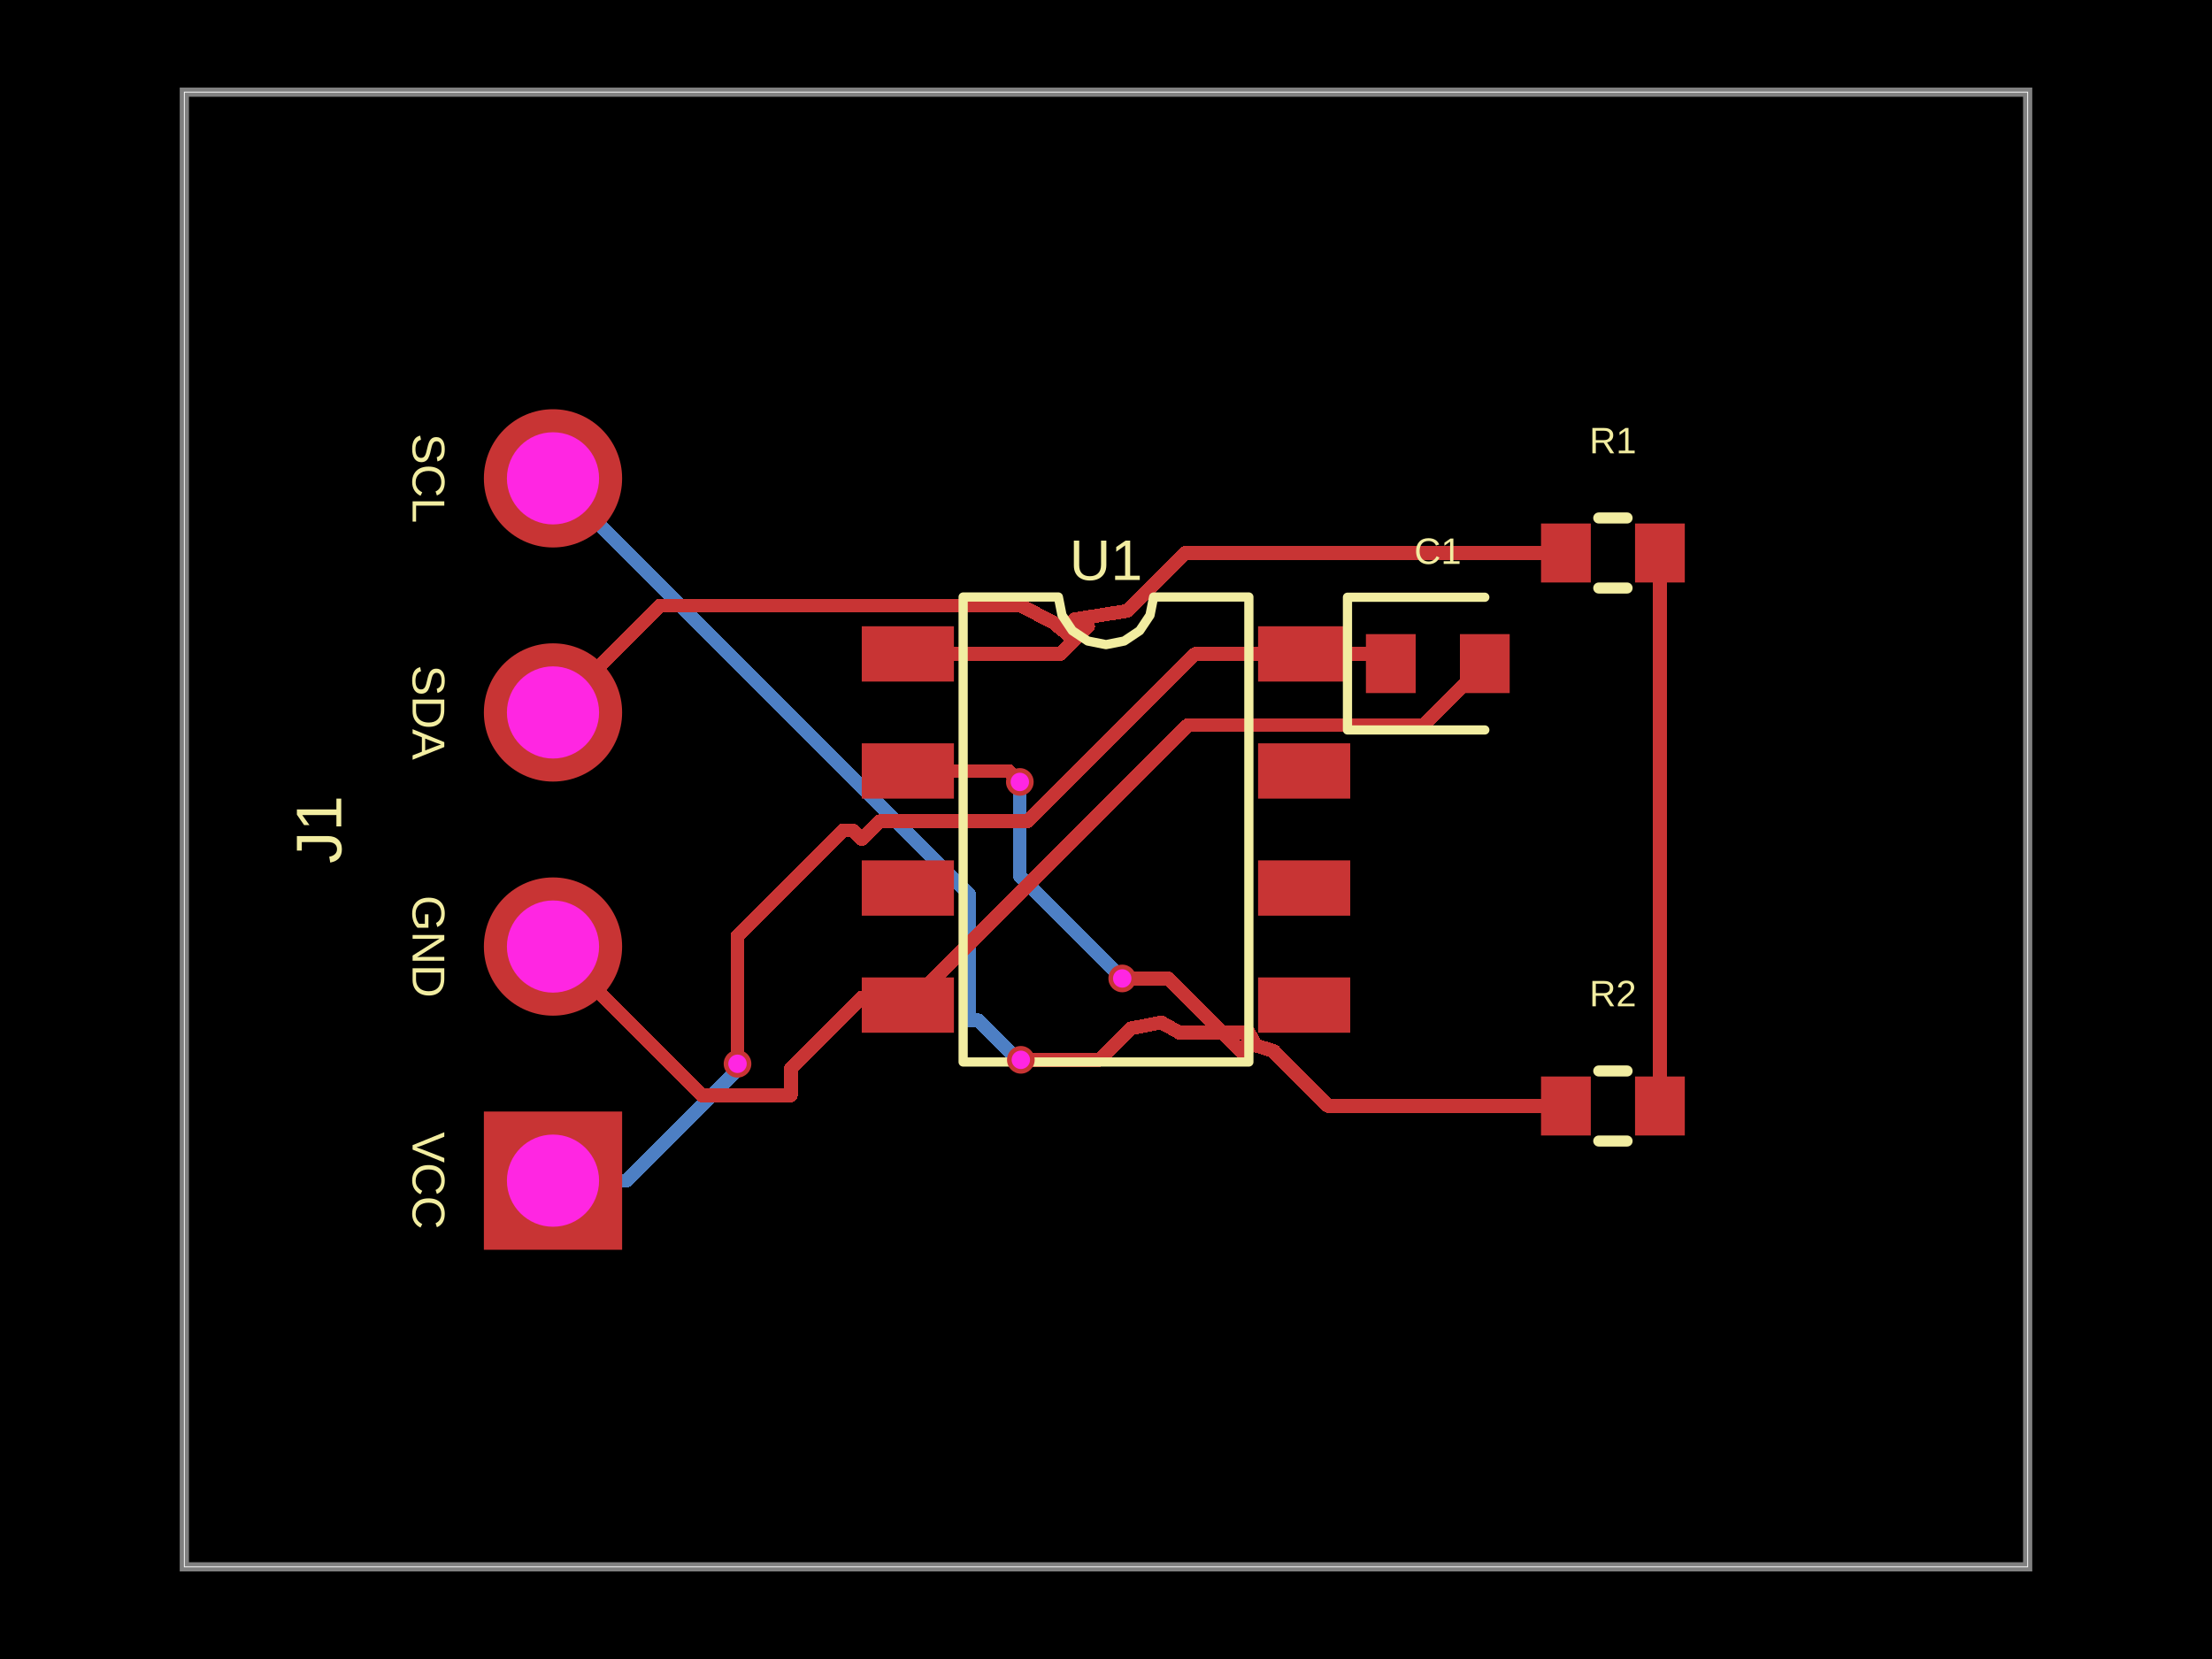
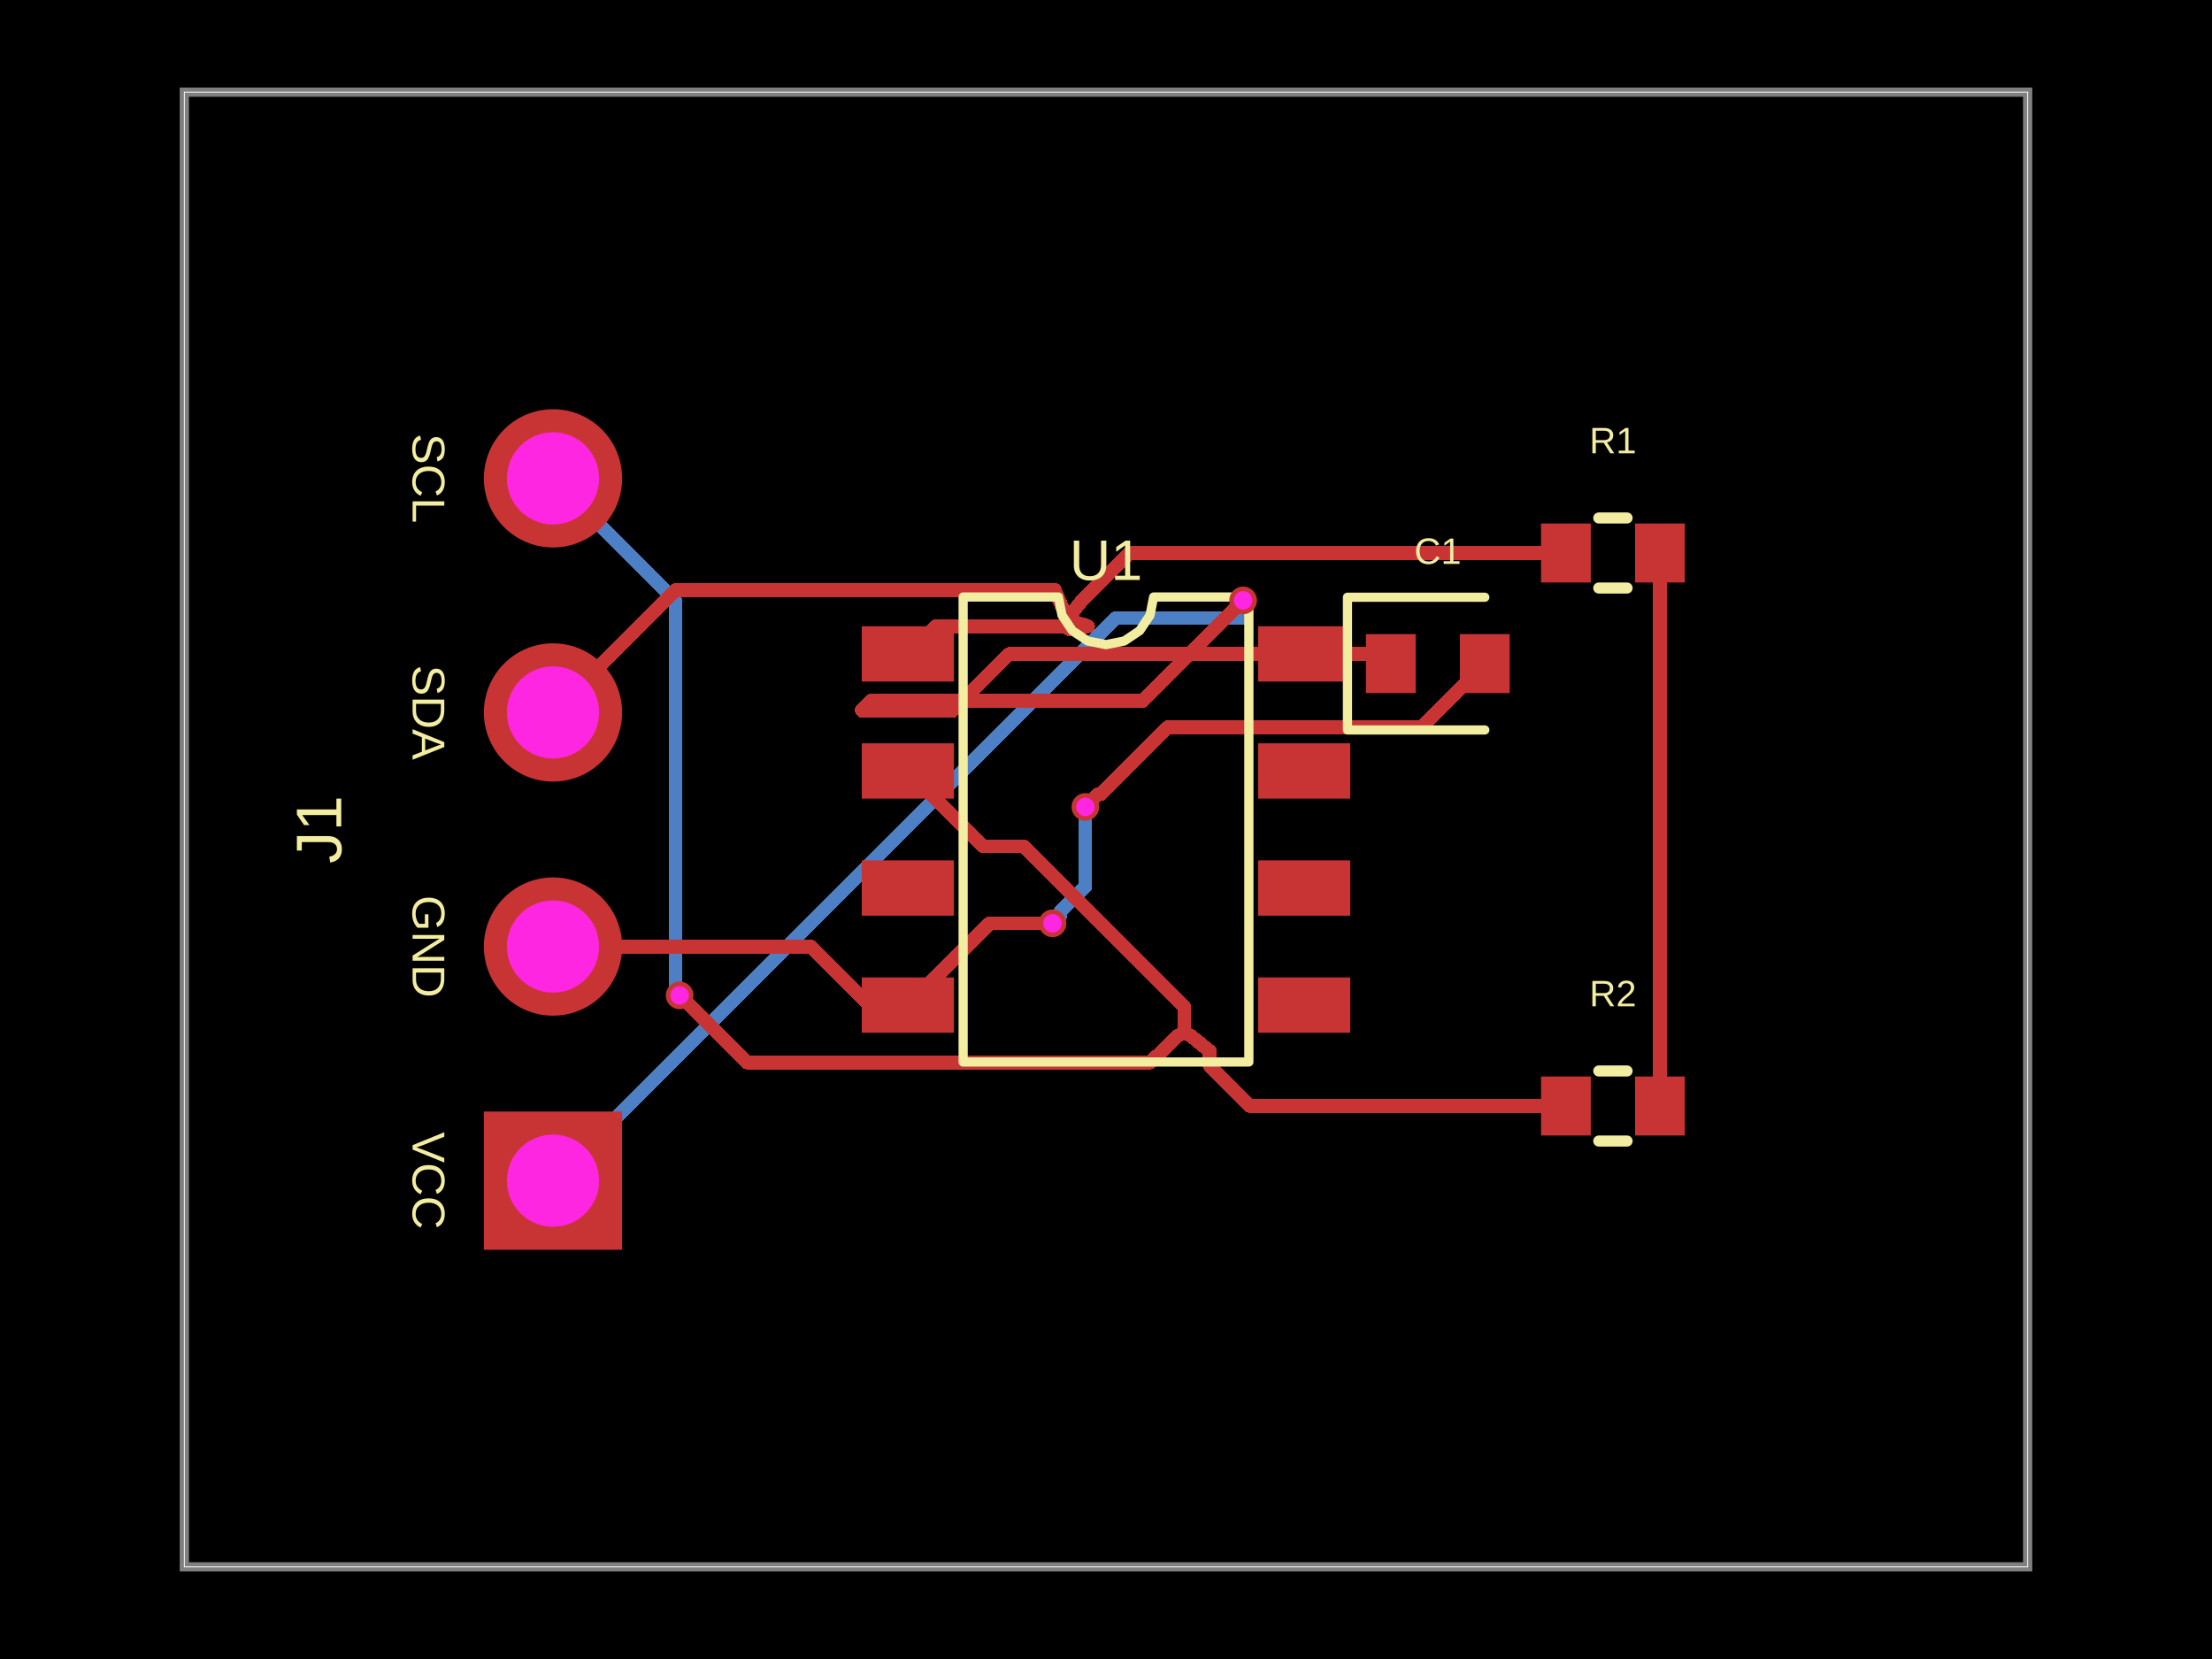
- <svg xmlns="http://www.w3.org/2000/svg" width="800" height="600" data-software-used-string="@tscircuit/core@0.0.1561">
+ <svg xmlns="http://www.w3.org/2000/svg" width="800" height="600" data-software-used-string="@tscircuit/core@0.0.1586">
  <style />
  <rect class="boundary" x="0" y="0" fill="#000" width="800" height="600" data-type="pcb_background" data-pcb-layer="global" />
  <rect class="pcb-boundary" fill="none" stroke="#fff" stroke-width="0.3" x="66.667" y="33.333" width="666.667" height="533.333" data-type="pcb_boundary" data-pcb-layer="global" />
  <path class="pcb-board" d="M 66.667 566.667 L 733.333 566.667 L 733.333 33.333 L 66.667 33.333 Z" fill="none" stroke="rgba(255, 255, 255, 0.5)" stroke-width="3.333" data-type="pcb_board" data-pcb-layer="board" />
-   <path class="pcb-trace" stroke="rgb(77, 127, 196)" fill="none" d="M 405.867 353.867 L 403.647 351.647" stroke-width="5" stroke-linecap="round" stroke-linejoin="round" shape-rendering="crispEdges" data-type="pcb_trace" data-pcb-layer="bottom" />
-   <path class="pcb-trace" stroke="rgb(77, 127, 196)" fill="none" d="M 403.647 351.647 L 368.833 316.833" stroke-width="5" stroke-linecap="round" stroke-linejoin="round" shape-rendering="crispEdges" data-type="pcb_trace" data-pcb-layer="bottom" />
-   <path class="pcb-trace" stroke="rgb(77, 127, 196)" fill="none" d="M 368.833 316.833 L 368.833 282.8" stroke-width="5" stroke-linecap="round" stroke-linejoin="round" shape-rendering="crispEdges" data-type="pcb_trace" data-pcb-layer="bottom" />
-   <path class="pcb-trace" stroke="rgb(77, 127, 196)" fill="none" d="M 200 427 L 226.526 427" stroke-width="5" stroke-linecap="round" stroke-linejoin="round" shape-rendering="crispEdges" data-type="pcb_trace" data-pcb-layer="bottom" />
-   <path class="pcb-trace" stroke="rgb(77, 127, 196)" fill="none" d="M 226.526 427 L 266.482 387.044" stroke-width="5" stroke-linecap="round" stroke-linejoin="round" shape-rendering="crispEdges" data-type="pcb_trace" data-pcb-layer="bottom" />
-   <path class="pcb-trace" stroke="rgb(77, 127, 196)" fill="none" d="M 266.482 387.044 L 266.482 384.985" stroke-width="5" stroke-linecap="round" stroke-linejoin="round" shape-rendering="crispEdges" data-type="pcb_trace" data-pcb-layer="bottom" />
-   <path class="pcb-trace" stroke="rgb(77, 127, 196)" fill="none" d="M 266.482 384.985 L 266.733 384.733" stroke-width="5" stroke-linecap="round" stroke-linejoin="round" shape-rendering="crispEdges" data-type="pcb_trace" data-pcb-layer="bottom" />
-   <path class="pcb-trace" stroke="rgb(77, 127, 196)" fill="none" d="M 200 173 L 350.525 323.525" stroke-width="5" stroke-linecap="round" stroke-linejoin="round" shape-rendering="crispEdges" data-type="pcb_trace" data-pcb-layer="bottom" />
-   <path class="pcb-trace" stroke="rgb(77, 127, 196)" fill="none" d="M 350.525 323.525 L 350.525 368.972" stroke-width="5" stroke-linecap="round" stroke-linejoin="round" shape-rendering="crispEdges" data-type="pcb_trace" data-pcb-layer="bottom" />
-   <path class="pcb-trace" stroke="rgb(77, 127, 196)" fill="none" d="M 350.525 368.972 L 353.776 368.972" stroke-width="5" stroke-linecap="round" stroke-linejoin="round" shape-rendering="crispEdges" data-type="pcb_trace" data-pcb-layer="bottom" />
-   <path class="pcb-trace" stroke="rgb(77, 127, 196)" fill="none" d="M 353.776 368.972 L 368.652 383.848" stroke-width="5" stroke-linecap="round" stroke-linejoin="round" shape-rendering="crispEdges" data-type="pcb_trace" data-pcb-layer="bottom" />
-   <path class="pcb-trace" stroke="rgb(77, 127, 196)" fill="none" d="M 368.652 383.848 L 369.2 383.3" stroke-width="5" stroke-linecap="round" stroke-linejoin="round" shape-rendering="crispEdges" data-type="pcb_trace" data-pcb-layer="bottom" />
+   <path class="pcb-trace" stroke="rgb(77, 127, 196)" fill="none" d="M 392.533 291.833 L 392.533 320.705" stroke-width="5" stroke-linecap="round" stroke-linejoin="round" shape-rendering="crispEdges" data-type="pcb_trace" data-pcb-layer="bottom" />
+   <path class="pcb-trace" stroke="rgb(77, 127, 196)" fill="none" d="M 392.533 320.705 L 383.526 329.712" stroke-width="5" stroke-linecap="round" stroke-linejoin="round" shape-rendering="crispEdges" data-type="pcb_trace" data-pcb-layer="bottom" />
+   <path class="pcb-trace" stroke="rgb(77, 127, 196)" fill="none" d="M 383.526 329.712 L 383.526 331.074" stroke-width="5" stroke-linecap="round" stroke-linejoin="round" shape-rendering="crispEdges" data-type="pcb_trace" data-pcb-layer="bottom" />
+   <path class="pcb-trace" stroke="rgb(77, 127, 196)" fill="none" d="M 383.526 331.074 L 380.667 333.933" stroke-width="5" stroke-linecap="round" stroke-linejoin="round" shape-rendering="crispEdges" data-type="pcb_trace" data-pcb-layer="bottom" />
+   <path class="pcb-trace" stroke="rgb(77, 127, 196)" fill="none" d="M 200 427 L 403.457 223.543" stroke-width="5" stroke-linecap="round" stroke-linejoin="round" shape-rendering="crispEdges" data-type="pcb_trace" data-pcb-layer="bottom" />
+   <path class="pcb-trace" stroke="rgb(77, 127, 196)" fill="none" d="M 403.457 223.543 L 449.922 223.543" stroke-width="5" stroke-linecap="round" stroke-linejoin="round" shape-rendering="crispEdges" data-type="pcb_trace" data-pcb-layer="bottom" />
+   <path class="pcb-trace" stroke="rgb(77, 127, 196)" fill="none" d="M 449.922 223.543 L 449.922 217.455" stroke-width="5" stroke-linecap="round" stroke-linejoin="round" shape-rendering="crispEdges" data-type="pcb_trace" data-pcb-layer="bottom" />
+   <path class="pcb-trace" stroke="rgb(77, 127, 196)" fill="none" d="M 449.922 217.455 L 449.6 217.133" stroke-width="5" stroke-linecap="round" stroke-linejoin="round" shape-rendering="crispEdges" data-type="pcb_trace" data-pcb-layer="bottom" />
+   <path class="pcb-trace" stroke="rgb(77, 127, 196)" fill="none" d="M 200 173 L 244.335 217.335" stroke-width="5" stroke-linecap="round" stroke-linejoin="round" shape-rendering="crispEdges" data-type="pcb_trace" data-pcb-layer="bottom" />
+   <path class="pcb-trace" stroke="rgb(77, 127, 196)" fill="none" d="M 244.335 217.335 L 244.335 354.631" stroke-width="5" stroke-linecap="round" stroke-linejoin="round" shape-rendering="crispEdges" data-type="pcb_trace" data-pcb-layer="bottom" />
+   <path class="pcb-trace" stroke="rgb(77, 127, 196)" fill="none" d="M 244.335 354.631 L 244.335 358.535" stroke-width="5" stroke-linecap="round" stroke-linejoin="round" shape-rendering="crispEdges" data-type="pcb_trace" data-pcb-layer="bottom" />
+   <path class="pcb-trace" stroke="rgb(77, 127, 196)" fill="none" d="M 244.335 358.535 L 245.8 360" stroke-width="5" stroke-linecap="round" stroke-linejoin="round" shape-rendering="crispEdges" data-type="pcb_trace" data-pcb-layer="bottom" />
  <rect class="pcb-pad" fill="rgb(200, 52, 52)" x="311.667" y="226.5" width="33.333" height="20" data-type="pcb_smtpad" data-pcb-layer="top" data-pad-name="U1.SDA" />
  <rect class="pcb-pad" fill="rgb(200, 52, 52)" x="311.667" y="268.833" width="33.333" height="20" data-type="pcb_smtpad" data-pcb-layer="top" data-pad-name="U1.SCL" />
  <rect class="pcb-pad" fill="rgb(200, 52, 52)" x="311.667" y="311.167" width="33.333" height="20" data-type="pcb_smtpad" data-pcb-layer="top" data-pad-name="U1.ADDR" />
  <rect class="pcb-pad" fill="rgb(200, 52, 52)" x="311.667" y="353.5" width="33.333" height="20" data-type="pcb_smtpad" data-pcb-layer="top" data-pad-name="U1.GND" />
  <rect class="pcb-pad" fill="rgb(200, 52, 52)" x="455" y="353.5" width="33.333" height="20" data-type="pcb_smtpad" data-pcb-layer="top" data-pad-name="U1.INT" />
  <rect class="pcb-pad" fill="rgb(200, 52, 52)" x="455" y="311.167" width="33.333" height="20" data-type="pcb_smtpad" data-pcb-layer="top" data-pad-name="U1.NC1" />
  <rect class="pcb-pad" fill="rgb(200, 52, 52)" x="455" y="268.833" width="33.333" height="20" data-type="pcb_smtpad" data-pcb-layer="top" data-pad-name="U1.NC2" />
  <rect class="pcb-pad" fill="rgb(200, 52, 52)" x="455" y="226.5" width="33.333" height="20" data-type="pcb_smtpad" data-pcb-layer="top" data-pad-name="U1.VCC" />
  <rect class="pcb-pad" fill="rgb(200, 52, 52)" x="494" y="229.333" width="18" height="21.333" data-type="pcb_smtpad" data-pcb-layer="top" data-pad-name="C1.pin1" />
  <rect class="pcb-pad" fill="rgb(200, 52, 52)" x="528" y="229.333" width="18" height="21.333" data-type="pcb_smtpad" data-pcb-layer="top" data-pad-name="C1.pin2" />
  <rect class="pcb-pad" fill="rgb(200, 52, 52)" x="557.333" y="189.333" width="18" height="21.333" data-type="pcb_smtpad" data-pcb-layer="top" data-pad-name="R1.pin1" />
  <rect class="pcb-pad" fill="rgb(200, 52, 52)" x="591.333" y="189.333" width="18" height="21.333" data-type="pcb_smtpad" data-pcb-layer="top" data-pad-name="R1.pin2" data-pad-net-name="VCC" />
  <rect class="pcb-pad" fill="rgb(200, 52, 52)" x="557.333" y="389.333" width="18" height="21.333" data-type="pcb_smtpad" data-pcb-layer="top" data-pad-name="R2.pin1" />
  <rect class="pcb-pad" fill="rgb(200, 52, 52)" x="591.333" y="389.333" width="18" height="21.333" data-type="pcb_smtpad" data-pcb-layer="top" data-pad-name="R2.pin2" data-pad-net-name="VCC" />
-   <path class="pcb-trace" stroke="rgb(200, 52, 52)" fill="none" d="M 451.667 373.5 L 450.833 380.167" stroke-width="5" stroke-linecap="round" stroke-linejoin="round" shape-rendering="crispEdges" data-type="pcb_trace" data-pcb-layer="top" />
-   <path class="pcb-trace" stroke="rgb(200, 52, 52)" fill="none" d="M 450.833 380.167 L 450.086 381.498" stroke-width="5" stroke-linecap="round" stroke-linejoin="round" shape-rendering="crispEdges" data-type="pcb_trace" data-pcb-layer="top" />
-   <path class="pcb-trace" stroke="rgb(200, 52, 52)" fill="none" d="M 450.086 381.498 L 422.455 353.867" stroke-width="5" stroke-linecap="round" stroke-linejoin="round" shape-rendering="crispEdges" data-type="pcb_trace" data-pcb-layer="top" />
-   <path class="pcb-trace" stroke="rgb(200, 52, 52)" fill="none" d="M 422.455 353.867 L 405.867 353.867" stroke-width="5" stroke-linecap="round" stroke-linejoin="round" shape-rendering="crispEdges" data-type="pcb_trace" data-pcb-layer="top" />
-   <path class="pcb-trace" stroke="rgb(200, 52, 52)" fill="none" d="M 368.833 282.8 L 368.484 282.451" stroke-width="5" stroke-linecap="round" stroke-linejoin="round" shape-rendering="crispEdges" data-type="pcb_trace" data-pcb-layer="top" />
-   <path class="pcb-trace" stroke="rgb(200, 52, 52)" fill="none" d="M 368.484 282.451 L 364.867 278.833" stroke-width="5" stroke-linecap="round" stroke-linejoin="round" shape-rendering="crispEdges" data-type="pcb_trace" data-pcb-layer="top" />
-   <path class="pcb-trace" stroke="rgb(200, 52, 52)" fill="none" d="M 364.867 278.833 L 328.333 278.833" stroke-width="5" stroke-linecap="round" stroke-linejoin="round" shape-rendering="crispEdges" data-type="pcb_trace" data-pcb-layer="top" />
-   <path class="pcb-trace" stroke="rgb(200, 52, 52)" fill="none" d="M 393.533 226.5 L 383.533 236.5" stroke-width="5" stroke-linecap="round" stroke-linejoin="round" shape-rendering="crispEdges" data-type="pcb_trace" data-pcb-layer="top" />
-   <path class="pcb-trace" stroke="rgb(200, 52, 52)" fill="none" d="M 383.533 236.5 L 328.333 236.5" stroke-width="5" stroke-linecap="round" stroke-linejoin="round" shape-rendering="crispEdges" data-type="pcb_trace" data-pcb-layer="top" />
+   <path class="pcb-trace" stroke="rgb(200, 52, 52)" fill="none" d="M 428.333 373.497 L 428.333 364.306" stroke-width="5" stroke-linecap="round" stroke-linejoin="round" shape-rendering="crispEdges" data-type="pcb_trace" data-pcb-layer="top" />
+   <path class="pcb-trace" stroke="rgb(200, 52, 52)" fill="none" d="M 428.333 364.306 L 370.135 306.108" stroke-width="5" stroke-linecap="round" stroke-linejoin="round" shape-rendering="crispEdges" data-type="pcb_trace" data-pcb-layer="top" />
+   <path class="pcb-trace" stroke="rgb(200, 52, 52)" fill="none" d="M 370.135 306.108 L 355.608 306.108" stroke-width="5" stroke-linecap="round" stroke-linejoin="round" shape-rendering="crispEdges" data-type="pcb_trace" data-pcb-layer="top" />
+   <path class="pcb-trace" stroke="rgb(200, 52, 52)" fill="none" d="M 355.608 306.108 L 328.333 278.833" stroke-width="5" stroke-linecap="round" stroke-linejoin="round" shape-rendering="crispEdges" data-type="pcb_trace" data-pcb-layer="top" />
+   <path class="pcb-trace" stroke="rgb(200, 52, 52)" fill="none" d="M 393.533 226.5 L 338.333 226.5" stroke-width="5" stroke-linecap="round" stroke-linejoin="round" shape-rendering="crispEdges" data-type="pcb_trace" data-pcb-layer="top" />
+   <path class="pcb-trace" stroke="rgb(200, 52, 52)" fill="none" d="M 338.333 226.5 L 328.333 236.5" stroke-width="5" stroke-linecap="round" stroke-linejoin="round" shape-rendering="crispEdges" data-type="pcb_trace" data-pcb-layer="top" />
  <path class="pcb-trace" stroke="rgb(200, 52, 52)" fill="none" d="M 328.333 363.5 L 314.4 363.5" stroke-width="5" stroke-linecap="round" stroke-linejoin="round" shape-rendering="crispEdges" data-type="pcb_trace" data-pcb-layer="top" />
  <path class="pcb-trace" stroke="rgb(200, 52, 52)" fill="none" d="M 314.4 363.5 L 311.667 360.767" stroke-width="5" stroke-linecap="round" stroke-linejoin="round" shape-rendering="crispEdges" data-type="pcb_trace" data-pcb-layer="top" />
-   <path class="pcb-trace" stroke="rgb(200, 52, 52)" fill="none" d="M 537 240 L 514.75 262.25" stroke-width="5" stroke-linecap="round" stroke-linejoin="round" shape-rendering="crispEdges" data-type="pcb_trace" data-pcb-layer="top" />
-   <path class="pcb-trace" stroke="rgb(200, 52, 52)" fill="none" d="M 514.75 262.25 L 429.583 262.25" stroke-width="5" stroke-linecap="round" stroke-linejoin="round" shape-rendering="crispEdges" data-type="pcb_trace" data-pcb-layer="top" />
-   <path class="pcb-trace" stroke="rgb(200, 52, 52)" fill="none" d="M 429.583 262.25 L 328.333 363.5" stroke-width="5" stroke-linecap="round" stroke-linejoin="round" shape-rendering="crispEdges" data-type="pcb_trace" data-pcb-layer="top" />
+   <path class="pcb-trace" stroke="rgb(200, 52, 52)" fill="none" d="M 537 240 L 514.033 262.967" stroke-width="5" stroke-linecap="round" stroke-linejoin="round" shape-rendering="crispEdges" data-type="pcb_trace" data-pcb-layer="top" />
+   <path class="pcb-trace" stroke="rgb(200, 52, 52)" fill="none" d="M 514.033 262.967 L 429.873 262.967" stroke-width="5" stroke-linecap="round" stroke-linejoin="round" shape-rendering="crispEdges" data-type="pcb_trace" data-pcb-layer="top" />
+   <path class="pcb-trace" stroke="rgb(200, 52, 52)" fill="none" d="M 429.873 262.967 L 422.45 262.967" stroke-width="5" stroke-linecap="round" stroke-linejoin="round" shape-rendering="crispEdges" data-type="pcb_trace" data-pcb-layer="top" />
+   <path class="pcb-trace" stroke="rgb(200, 52, 52)" fill="none" d="M 422.45 262.967 L 398.251 287.166" stroke-width="5" stroke-linecap="round" stroke-linejoin="round" shape-rendering="crispEdges" data-type="pcb_trace" data-pcb-layer="top" />
+   <path class="pcb-trace" stroke="rgb(200, 52, 52)" fill="none" d="M 398.251 287.166 L 397.201 287.166" stroke-width="5" stroke-linecap="round" stroke-linejoin="round" shape-rendering="crispEdges" data-type="pcb_trace" data-pcb-layer="top" />
+   <path class="pcb-trace" stroke="rgb(200, 52, 52)" fill="none" d="M 397.201 287.166 L 392.533 291.833" stroke-width="5" stroke-linecap="round" stroke-linejoin="round" shape-rendering="crispEdges" data-type="pcb_trace" data-pcb-layer="top" />
+   <path class="pcb-trace" stroke="rgb(200, 52, 52)" fill="none" d="M 380.667 333.933 L 357.9 333.933" stroke-width="5" stroke-linecap="round" stroke-linejoin="round" shape-rendering="crispEdges" data-type="pcb_trace" data-pcb-layer="top" />
+   <path class="pcb-trace" stroke="rgb(200, 52, 52)" fill="none" d="M 357.9 333.933 L 328.333 363.5" stroke-width="5" stroke-linecap="round" stroke-linejoin="round" shape-rendering="crispEdges" data-type="pcb_trace" data-pcb-layer="top" />
  <path class="pcb-trace" stroke="rgb(200, 52, 52)" fill="none" d="M 503 240 L 499.5 236.5" stroke-width="5" stroke-linecap="round" stroke-linejoin="round" shape-rendering="crispEdges" data-type="pcb_trace" data-pcb-layer="top" />
  <path class="pcb-trace" stroke="rgb(200, 52, 52)" fill="none" d="M 499.5 236.5 L 471.667 236.5" stroke-width="5" stroke-linecap="round" stroke-linejoin="round" shape-rendering="crispEdges" data-type="pcb_trace" data-pcb-layer="top" />
-   <path class="pcb-trace" stroke="rgb(200, 52, 52)" fill="none" d="M 471.667 236.5 L 432.26 236.5" stroke-width="5" stroke-linecap="round" stroke-linejoin="round" shape-rendering="crispEdges" data-type="pcb_trace" data-pcb-layer="top" />
-   <path class="pcb-trace" stroke="rgb(200, 52, 52)" fill="none" d="M 432.26 236.5 L 371.739 297.021" stroke-width="5" stroke-linecap="round" stroke-linejoin="round" shape-rendering="crispEdges" data-type="pcb_trace" data-pcb-layer="top" />
-   <path class="pcb-trace" stroke="rgb(200, 52, 52)" fill="none" d="M 371.739 297.021 L 318.145 297.021" stroke-width="5" stroke-linecap="round" stroke-linejoin="round" shape-rendering="crispEdges" data-type="pcb_trace" data-pcb-layer="top" />
-   <path class="pcb-trace" stroke="rgb(200, 52, 52)" fill="none" d="M 318.145 297.021 L 311.667 303.5" stroke-width="5" stroke-linecap="round" stroke-linejoin="round" shape-rendering="crispEdges" data-type="pcb_trace" data-pcb-layer="top" />
+   <path class="pcb-trace" stroke="rgb(200, 52, 52)" fill="none" d="M 471.667 236.5 L 365.028 236.5" stroke-width="5" stroke-linecap="round" stroke-linejoin="round" shape-rendering="crispEdges" data-type="pcb_trace" data-pcb-layer="top" />
+   <path class="pcb-trace" stroke="rgb(200, 52, 52)" fill="none" d="M 365.028 236.5 L 344.413 257.115" stroke-width="5" stroke-linecap="round" stroke-linejoin="round" shape-rendering="crispEdges" data-type="pcb_trace" data-pcb-layer="top" />
+   <path class="pcb-trace" stroke="rgb(200, 52, 52)" fill="none" d="M 344.413 257.115 L 311.951 257.115" stroke-width="5" stroke-linecap="round" stroke-linejoin="round" shape-rendering="crispEdges" data-type="pcb_trace" data-pcb-layer="top" />
+   <path class="pcb-trace" stroke="rgb(200, 52, 52)" fill="none" d="M 311.951 257.115 L 311.67 256.833" stroke-width="5" stroke-linecap="round" stroke-linejoin="round" shape-rendering="crispEdges" data-type="pcb_trace" data-pcb-layer="top" />
  <path class="pcb-trace" stroke="rgb(200, 52, 52)" fill="none" d="M 600.333 200 L 600.333 400" stroke-width="5" stroke-linecap="round" stroke-linejoin="round" shape-rendering="crispEdges" data-type="pcb_trace" data-pcb-layer="top" />
-   <path class="pcb-trace" stroke="rgb(200, 52, 52)" fill="none" d="M 200 342.333 L 253.803 396.136" stroke-width="5" stroke-linecap="round" stroke-linejoin="round" shape-rendering="crispEdges" data-type="pcb_trace" data-pcb-layer="top" />
-   <path class="pcb-trace" stroke="rgb(200, 52, 52)" fill="none" d="M 253.803 396.136 L 286.037 396.136" stroke-width="5" stroke-linecap="round" stroke-linejoin="round" shape-rendering="crispEdges" data-type="pcb_trace" data-pcb-layer="top" />
-   <path class="pcb-trace" stroke="rgb(200, 52, 52)" fill="none" d="M 286.037 396.136 L 286.037 386.384" stroke-width="5" stroke-linecap="round" stroke-linejoin="round" shape-rendering="crispEdges" data-type="pcb_trace" data-pcb-layer="top" />
-   <path class="pcb-trace" stroke="rgb(200, 52, 52)" fill="none" d="M 286.037 386.384 L 311.67 360.751" stroke-width="5" stroke-linecap="round" stroke-linejoin="round" shape-rendering="crispEdges" data-type="pcb_trace" data-pcb-layer="top" />
-   <path class="pcb-trace" stroke="rgb(200, 52, 52)" fill="none" d="M 266.733 384.733 L 266.733 338.465" stroke-width="5" stroke-linecap="round" stroke-linejoin="round" shape-rendering="crispEdges" data-type="pcb_trace" data-pcb-layer="top" />
-   <path class="pcb-trace" stroke="rgb(200, 52, 52)" fill="none" d="M 266.733 338.465 L 304.854 300.344" stroke-width="5" stroke-linecap="round" stroke-linejoin="round" shape-rendering="crispEdges" data-type="pcb_trace" data-pcb-layer="top" />
-   <path class="pcb-trace" stroke="rgb(200, 52, 52)" fill="none" d="M 304.854 300.344 L 308.511 300.344" stroke-width="5" stroke-linecap="round" stroke-linejoin="round" shape-rendering="crispEdges" data-type="pcb_trace" data-pcb-layer="top" />
-   <path class="pcb-trace" stroke="rgb(200, 52, 52)" fill="none" d="M 308.511 300.344 L 311.667 303.5" stroke-width="5" stroke-linecap="round" stroke-linejoin="round" shape-rendering="crispEdges" data-type="pcb_trace" data-pcb-layer="top" />
-   <path class="pcb-trace" stroke="rgb(200, 52, 52)" fill="none" d="M 566.333 400 L 480.314 400" stroke-width="5" stroke-linecap="round" stroke-linejoin="round" shape-rendering="crispEdges" data-type="pcb_trace" data-pcb-layer="top" />
-   <path class="pcb-trace" stroke="rgb(200, 52, 52)" fill="none" d="M 480.314 400 L 463.708 383.394" stroke-width="5" stroke-linecap="round" stroke-linejoin="round" shape-rendering="crispEdges" data-type="pcb_trace" data-pcb-layer="top" />
-   <path class="pcb-trace" stroke="rgb(200, 52, 52)" fill="none" d="M 463.708 383.394 L 460.834 380.52" stroke-width="5" stroke-linecap="round" stroke-linejoin="round" shape-rendering="crispEdges" data-type="pcb_trace" data-pcb-layer="top" />
-   <path class="pcb-trace" stroke="rgb(200, 52, 52)" fill="none" d="M 460.834 380.52 L 460.834 380.167" stroke-width="5" stroke-linecap="round" stroke-linejoin="round" shape-rendering="crispEdges" data-type="pcb_trace" data-pcb-layer="top" />
-   <path class="pcb-trace" stroke="rgb(200, 52, 52)" fill="none" d="M 460.834 380.167 L 454.167 378.1" stroke-width="5" stroke-linecap="round" stroke-linejoin="round" shape-rendering="crispEdges" data-type="pcb_trace" data-pcb-layer="top" />
-   <path class="pcb-trace" stroke="rgb(200, 52, 52)" fill="none" d="M 454.167 378.1 L 451.667 373.497" stroke-width="5" stroke-linecap="round" stroke-linejoin="round" shape-rendering="crispEdges" data-type="pcb_trace" data-pcb-layer="top" />
-   <path class="pcb-trace" stroke="rgb(200, 52, 52)" fill="none" d="M 369.2 383.3 L 397.623 383.3" stroke-width="5" stroke-linecap="round" stroke-linejoin="round" shape-rendering="crispEdges" data-type="pcb_trace" data-pcb-layer="top" />
-   <path class="pcb-trace" stroke="rgb(200, 52, 52)" fill="none" d="M 397.623 383.3 L 406.956 373.968" stroke-width="5" stroke-linecap="round" stroke-linejoin="round" shape-rendering="crispEdges" data-type="pcb_trace" data-pcb-layer="top" />
-   <path class="pcb-trace" stroke="rgb(200, 52, 52)" fill="none" d="M 406.956 373.968 L 408.97 371.953" stroke-width="5" stroke-linecap="round" stroke-linejoin="round" shape-rendering="crispEdges" data-type="pcb_trace" data-pcb-layer="top" />
-   <path class="pcb-trace" stroke="rgb(200, 52, 52)" fill="none" d="M 408.97 371.953 L 419.955 369.767" stroke-width="5" stroke-linecap="round" stroke-linejoin="round" shape-rendering="crispEdges" data-type="pcb_trace" data-pcb-layer="top" />
-   <path class="pcb-trace" stroke="rgb(200, 52, 52)" fill="none" d="M 419.955 369.767 L 426.622 373.5" stroke-width="5" stroke-linecap="round" stroke-linejoin="round" shape-rendering="crispEdges" data-type="pcb_trace" data-pcb-layer="top" />
-   <path class="pcb-trace" stroke="rgb(200, 52, 52)" fill="none" d="M 426.622 373.5 L 451.667 373.5" stroke-width="5" stroke-linecap="round" stroke-linejoin="round" shape-rendering="crispEdges" data-type="pcb_trace" data-pcb-layer="top" />
-   <path class="pcb-trace" stroke="rgb(200, 52, 52)" fill="none" d="M 566.333 200 L 428.615 200" stroke-width="5" stroke-linecap="round" stroke-linejoin="round" shape-rendering="crispEdges" data-type="pcb_trace" data-pcb-layer="top" />
-   <path class="pcb-trace" stroke="rgb(200, 52, 52)" fill="none" d="M 428.615 200 L 407.674 220.941" stroke-width="5" stroke-linecap="round" stroke-linejoin="round" shape-rendering="crispEdges" data-type="pcb_trace" data-pcb-layer="top" />
-   <path class="pcb-trace" stroke="rgb(200, 52, 52)" fill="none" d="M 407.674 220.941 L 407.693 220.938" stroke-width="5" stroke-linecap="round" stroke-linejoin="round" shape-rendering="crispEdges" data-type="pcb_trace" data-pcb-layer="top" />
-   <path class="pcb-trace" stroke="rgb(200, 52, 52)" fill="none" d="M 407.693 220.938 L 388.533 224" stroke-width="5" stroke-linecap="round" stroke-linejoin="round" shape-rendering="crispEdges" data-type="pcb_trace" data-pcb-layer="top" />
-   <path class="pcb-trace" stroke="rgb(200, 52, 52)" fill="none" d="M 388.533 224 L 393.539 226.503" stroke-width="5" stroke-linecap="round" stroke-linejoin="round" shape-rendering="crispEdges" data-type="pcb_trace" data-pcb-layer="top" />
-   <path class="pcb-trace" stroke="rgb(200, 52, 52)" fill="none" d="M 200 257.667 L 238.639 219.028" stroke-width="5" stroke-linecap="round" stroke-linejoin="round" shape-rendering="crispEdges" data-type="pcb_trace" data-pcb-layer="top" />
-   <path class="pcb-trace" stroke="rgb(200, 52, 52)" fill="none" d="M 238.639 219.028 L 369.244 219.028" stroke-width="5" stroke-linecap="round" stroke-linejoin="round" shape-rendering="crispEdges" data-type="pcb_trace" data-pcb-layer="top" />
-   <path class="pcb-trace" stroke="rgb(200, 52, 52)" fill="none" d="M 369.244 219.028 L 381.033 225.233" stroke-width="5" stroke-linecap="round" stroke-linejoin="round" shape-rendering="crispEdges" data-type="pcb_trace" data-pcb-layer="top" />
-   <path class="pcb-trace" stroke="rgb(200, 52, 52)" fill="none" d="M 381.033 225.233 L 387.7 230.667" stroke-width="5" stroke-linecap="round" stroke-linejoin="round" shape-rendering="crispEdges" data-type="pcb_trace" data-pcb-layer="top" />
-   <path class="pcb-trace" stroke="rgb(200, 52, 52)" fill="none" d="M 387.7 230.667 L 387.7 230.8" stroke-width="5" stroke-linecap="round" stroke-linejoin="round" shape-rendering="crispEdges" data-type="pcb_trace" data-pcb-layer="top" />
-   <path class="pcb-trace" stroke="rgb(200, 52, 52)" fill="none" d="M 387.7 230.8 L 387.867 231.333" stroke-width="5" stroke-linecap="round" stroke-linejoin="round" shape-rendering="crispEdges" data-type="pcb_trace" data-pcb-layer="top" />
-   <path class="pcb-trace" stroke="rgb(200, 52, 52)" fill="none" d="M 387.867 231.333 L 389.233 230.833" stroke-width="5" stroke-linecap="round" stroke-linejoin="round" shape-rendering="crispEdges" data-type="pcb_trace" data-pcb-layer="top" />
-   <path class="pcb-trace" stroke="rgb(200, 52, 52)" fill="none" d="M 389.233 230.833 L 387.7 230.667" stroke-width="5" stroke-linecap="round" stroke-linejoin="round" shape-rendering="crispEdges" data-type="pcb_trace" data-pcb-layer="top" />
-   <path class="pcb-trace" stroke="rgb(200, 52, 52)" fill="none" d="M 387.7 230.667 L 393.533 226.5" stroke-width="5" stroke-linecap="round" stroke-linejoin="round" shape-rendering="crispEdges" data-type="pcb_trace" data-pcb-layer="top" />
+   <path class="pcb-trace" stroke="rgb(200, 52, 52)" fill="none" d="M 200 342.333 L 293.252 342.333" stroke-width="5" stroke-linecap="round" stroke-linejoin="round" shape-rendering="crispEdges" data-type="pcb_trace" data-pcb-layer="top" />
+   <path class="pcb-trace" stroke="rgb(200, 52, 52)" fill="none" d="M 293.252 342.333 L 311.667 360.748" stroke-width="5" stroke-linecap="round" stroke-linejoin="round" shape-rendering="crispEdges" data-type="pcb_trace" data-pcb-layer="top" />
+   <path class="pcb-trace" stroke="rgb(200, 52, 52)" fill="none" d="M 311.667 360.748 L 311.667 360.748" stroke-width="5" stroke-linecap="round" stroke-linejoin="round" shape-rendering="crispEdges" data-type="pcb_trace" data-pcb-layer="top" />
+   <path class="pcb-trace" stroke="rgb(200, 52, 52)" fill="none" d="M 311.667 360.748 L 311.67 360.751" stroke-width="0.007" stroke-linecap="round" stroke-linejoin="round" shape-rendering="crispEdges" data-type="pcb_trace" data-pcb-layer="top" />
+   <path class="pcb-trace" stroke="rgb(200, 52, 52)" fill="none" d="M 449.6 217.133 L 413.307 253.426" stroke-width="5" stroke-linecap="round" stroke-linejoin="round" shape-rendering="crispEdges" data-type="pcb_trace" data-pcb-layer="top" />
+   <path class="pcb-trace" stroke="rgb(200, 52, 52)" fill="none" d="M 413.307 253.426 L 318.53 253.426" stroke-width="5" stroke-linecap="round" stroke-linejoin="round" shape-rendering="crispEdges" data-type="pcb_trace" data-pcb-layer="top" />
+   <path class="pcb-trace" stroke="rgb(200, 52, 52)" fill="none" d="M 318.53 253.426 L 315.074 253.426" stroke-width="5" stroke-linecap="round" stroke-linejoin="round" shape-rendering="crispEdges" data-type="pcb_trace" data-pcb-layer="top" />
+   <path class="pcb-trace" stroke="rgb(200, 52, 52)" fill="none" d="M 315.074 253.426 L 311.667 256.833" stroke-width="5" stroke-linecap="round" stroke-linejoin="round" shape-rendering="crispEdges" data-type="pcb_trace" data-pcb-layer="top" />
+   <path class="pcb-trace" stroke="rgb(200, 52, 52)" fill="none" d="M 566.333 400 L 452.089 400" stroke-width="5" stroke-linecap="round" stroke-linejoin="round" shape-rendering="crispEdges" data-type="pcb_trace" data-pcb-layer="top" />
+   <path class="pcb-trace" stroke="rgb(200, 52, 52)" fill="none" d="M 452.089 400 L 437.502 385.413" stroke-width="5" stroke-linecap="round" stroke-linejoin="round" shape-rendering="crispEdges" data-type="pcb_trace" data-pcb-layer="top" />
+   <path class="pcb-trace" stroke="rgb(200, 52, 52)" fill="none" d="M 437.502 385.413 L 437.5 385.411" stroke-width="5" stroke-linecap="round" stroke-linejoin="round" shape-rendering="crispEdges" data-type="pcb_trace" data-pcb-layer="top" />
+   <path class="pcb-trace" stroke="rgb(200, 52, 52)" fill="none" d="M 437.5 385.411 L 437.5 380.167" stroke-width="5" stroke-linecap="round" stroke-linejoin="round" shape-rendering="crispEdges" data-type="pcb_trace" data-pcb-layer="top" />
+   <path class="pcb-trace" stroke="rgb(200, 52, 52)" fill="none" d="M 437.5 380.167 L 430.833 374.733" stroke-width="5" stroke-linecap="round" stroke-linejoin="round" shape-rendering="crispEdges" data-type="pcb_trace" data-pcb-layer="top" />
+   <path class="pcb-trace" stroke="rgb(200, 52, 52)" fill="none" d="M 430.833 374.733 L 428.333 373.497" stroke-width="5" stroke-linecap="round" stroke-linejoin="round" shape-rendering="crispEdges" data-type="pcb_trace" data-pcb-layer="top" />
+   <path class="pcb-trace" stroke="rgb(200, 52, 52)" fill="none" d="M 245.8 360 L 270.046 384.246" stroke-width="5" stroke-linecap="round" stroke-linejoin="round" shape-rendering="crispEdges" data-type="pcb_trace" data-pcb-layer="top" />
+   <path class="pcb-trace" stroke="rgb(200, 52, 52)" fill="none" d="M 270.046 384.246 L 415.856 384.246" stroke-width="5" stroke-linecap="round" stroke-linejoin="round" shape-rendering="crispEdges" data-type="pcb_trace" data-pcb-layer="top" />
+   <path class="pcb-trace" stroke="rgb(200, 52, 52)" fill="none" d="M 415.856 384.246 L 416.006 384.246" stroke-width="5" stroke-linecap="round" stroke-linejoin="round" shape-rendering="crispEdges" data-type="pcb_trace" data-pcb-layer="top" />
+   <path class="pcb-trace" stroke="rgb(200, 52, 52)" fill="none" d="M 416.006 384.246 L 425.833 374.733" stroke-width="5" stroke-linecap="round" stroke-linejoin="round" shape-rendering="crispEdges" data-type="pcb_trace" data-pcb-layer="top" />
+   <path class="pcb-trace" stroke="rgb(200, 52, 52)" fill="none" d="M 425.833 374.733 L 428.333 373.497" stroke-width="5" stroke-linecap="round" stroke-linejoin="round" shape-rendering="crispEdges" data-type="pcb_trace" data-pcb-layer="top" />
+   <path class="pcb-trace" stroke="rgb(200, 52, 52)" fill="none" d="M 566.333 200 L 408.43 200" stroke-width="5" stroke-linecap="round" stroke-linejoin="round" shape-rendering="crispEdges" data-type="pcb_trace" data-pcb-layer="top" />
+   <path class="pcb-trace" stroke="rgb(200, 52, 52)" fill="none" d="M 408.43 200 L 391.293 217.137" stroke-width="5" stroke-linecap="round" stroke-linejoin="round" shape-rendering="crispEdges" data-type="pcb_trace" data-pcb-layer="top" />
+   <path class="pcb-trace" stroke="rgb(200, 52, 52)" fill="none" d="M 391.293 217.137 L 391.298 217.134" stroke-width="5" stroke-linecap="round" stroke-linejoin="round" shape-rendering="crispEdges" data-type="pcb_trace" data-pcb-layer="top" />
+   <path class="pcb-trace" stroke="rgb(200, 52, 52)" fill="none" d="M 391.298 217.134 L 386 224" stroke-width="5" stroke-linecap="round" stroke-linejoin="round" shape-rendering="crispEdges" data-type="pcb_trace" data-pcb-layer="top" />
+   <path class="pcb-trace" stroke="rgb(200, 52, 52)" fill="none" d="M 386 224 L 393.539 226.503" stroke-width="5" stroke-linecap="round" stroke-linejoin="round" shape-rendering="crispEdges" data-type="pcb_trace" data-pcb-layer="top" />
+   <path class="pcb-trace" stroke="rgb(200, 52, 52)" fill="none" d="M 200 257.667 L 244.318 213.348" stroke-width="5" stroke-linecap="round" stroke-linejoin="round" shape-rendering="crispEdges" data-type="pcb_trace" data-pcb-layer="top" />
+   <path class="pcb-trace" stroke="rgb(200, 52, 52)" fill="none" d="M 244.318 213.348 L 381.441 213.348" stroke-width="5" stroke-linecap="round" stroke-linejoin="round" shape-rendering="crispEdges" data-type="pcb_trace" data-pcb-layer="top" />
+   <path class="pcb-trace" stroke="rgb(200, 52, 52)" fill="none" d="M 381.441 213.348 L 386 224" stroke-width="5" stroke-linecap="round" stroke-linejoin="round" shape-rendering="crispEdges" data-type="pcb_trace" data-pcb-layer="top" />
+   <path class="pcb-trace" stroke="rgb(200, 52, 52)" fill="none" d="M 386 224 L 389.133 226.667" stroke-width="5" stroke-linecap="round" stroke-linejoin="round" shape-rendering="crispEdges" data-type="pcb_trace" data-pcb-layer="top" />
+   <path class="pcb-trace" stroke="rgb(200, 52, 52)" fill="none" d="M 389.133 226.667 L 383.3 226.7" stroke-width="5" stroke-linecap="round" stroke-linejoin="round" shape-rendering="crispEdges" data-type="pcb_trace" data-pcb-layer="top" />
+   <path class="pcb-trace" stroke="rgb(200, 52, 52)" fill="none" d="M 383.3 226.7 L 384.067 226.733" stroke-width="5" stroke-linecap="round" stroke-linejoin="round" shape-rendering="crispEdges" data-type="pcb_trace" data-pcb-layer="top" />
+   <path class="pcb-trace" stroke="rgb(200, 52, 52)" fill="none" d="M 384.067 226.733 L 384.767 226.733" stroke-width="5" stroke-linecap="round" stroke-linejoin="round" shape-rendering="crispEdges" data-type="pcb_trace" data-pcb-layer="top" />
+   <path class="pcb-trace" stroke="rgb(200, 52, 52)" fill="none" d="M 384.767 226.733 L 385.467 226.867" stroke-width="5" stroke-linecap="round" stroke-linejoin="round" shape-rendering="crispEdges" data-type="pcb_trace" data-pcb-layer="top" />
+   <path class="pcb-trace" stroke="rgb(200, 52, 52)" fill="none" d="M 385.467 226.867 L 386.667 227.5" stroke-width="5" stroke-linecap="round" stroke-linejoin="round" shape-rendering="crispEdges" data-type="pcb_trace" data-pcb-layer="top" />
+   <path class="pcb-trace" stroke="rgb(200, 52, 52)" fill="none" d="M 386.667 227.5 L 393.533 226.5" stroke-width="5" stroke-linecap="round" stroke-linejoin="round" shape-rendering="crispEdges" data-type="pcb_trace" data-pcb-layer="top" />
  <path class="pcb-silkscreen pcb-silkscreen-top" d="M 348.333 384.083 L 348.333 215.917 L 382.778 215.917 L 384.089 222.507 L 387.822 228.095 L 393.409 231.828 L 400 233.139 L 406.591 231.828 L 412.178 228.095 L 415.911 222.507 L 417.222 215.917 L 451.667 215.917 L 451.667 384.083 L 348.333 384.083 Z" fill="none" stroke="#f2eda1" stroke-width="3.333" stroke-linecap="round" stroke-linejoin="round" data-pcb-component-id="pcb_component_0" data-pcb-silkscreen-path-id="pcb_silkscreen_path_0" data-type="pcb_silkscreen_path" data-pcb-layer="top" />
  <text x="0" y="0" dx="0" dy="0" fill="#f2eda1" font-family="Arial, sans-serif" font-size="20.681" text-anchor="middle" dominant-baseline="central" transform="matrix(1,0,0,1,400,202.5833)" class="pcb-silkscreen-text pcb-silkscreen-top" data-pcb-silkscreen-text-id="pcb_silkscreen_text_0" stroke="none" data-type="pcb_silkscreen_text" data-pcb-layer="top">U1</text>
  <path class="pcb-silkscreen pcb-silkscreen-top" d="M 537 216 L 487.333 216 L 487.333 264 L 537 264" fill="none" stroke="#f2eda1" stroke-width="3.333" stroke-linecap="round" stroke-linejoin="round" data-pcb-component-id="pcb_component_1" data-pcb-silkscreen-path-id="pcb_silkscreen_path_1" data-type="pcb_silkscreen_path" data-pcb-layer="top" />
  <text x="0" y="0" dx="0" dy="0" fill="#f2eda1" font-family="Arial, sans-serif" font-size="13.333" text-anchor="middle" dominant-baseline="central" transform="matrix(1,0,0,1,520,199.3333)" class="pcb-silkscreen-text pcb-silkscreen-top" data-pcb-silkscreen-text-id="pcb_silkscreen_text_1" stroke="none" data-type="pcb_silkscreen_text" data-pcb-layer="top">C1</text>
  <text x="0" y="0" dx="0" dy="0" fill="#f2eda1" font-family="Arial, sans-serif" font-size="16.667" text-anchor="middle" dominant-baseline="central" transform="matrix(-1.8369701987210297e-16,1,-1,-1.8369701987210297e-16,155,427)" class="pcb-silkscreen-text pcb-silkscreen-top" data-pcb-silkscreen-text-id="pcb_silkscreen_text_2" stroke="none" data-type="pcb_silkscreen_text" data-pcb-layer="top">VCC</text>
  <text x="0" y="0" dx="0" dy="0" fill="#f2eda1" font-family="Arial, sans-serif" font-size="16.667" text-anchor="middle" dominant-baseline="central" transform="matrix(-1.8369701987210297e-16,1,-1,-1.8369701987210297e-16,155,342.3333)" class="pcb-silkscreen-text pcb-silkscreen-top" data-pcb-silkscreen-text-id="pcb_silkscreen_text_3" stroke="none" data-type="pcb_silkscreen_text" data-pcb-layer="top">GND</text>
  <text x="0" y="0" dx="0" dy="0" fill="#f2eda1" font-family="Arial, sans-serif" font-size="16.667" text-anchor="middle" dominant-baseline="central" transform="matrix(-1.8369701987210297e-16,1,-1,-1.8369701987210297e-16,155,257.6667)" class="pcb-silkscreen-text pcb-silkscreen-top" data-pcb-silkscreen-text-id="pcb_silkscreen_text_4" stroke="none" data-type="pcb_silkscreen_text" data-pcb-layer="top">SDA</text>
  <text x="0" y="0" dx="0" dy="0" fill="#f2eda1" font-family="Arial, sans-serif" font-size="16.667" text-anchor="middle" dominant-baseline="central" transform="matrix(-1.8369701987210297e-16,1,-1,-1.8369701987210297e-16,155,173)" class="pcb-silkscreen-text pcb-silkscreen-top" data-pcb-silkscreen-text-id="pcb_silkscreen_text_5" stroke="none" data-type="pcb_silkscreen_text" data-pcb-layer="top">SCL</text>
  <text x="0" y="0" dx="0" dy="0" fill="#f2eda1" font-family="Arial, sans-serif" font-size="23.333" text-anchor="middle" dominant-baseline="central" transform="matrix(6.123233995736766e-17,-1,1,6.123233995736766e-17,115.3333,300)" class="pcb-silkscreen-text pcb-silkscreen-top" data-pcb-silkscreen-text-id="pcb_silkscreen_text_6" stroke="none" data-type="pcb_silkscreen_text" data-pcb-layer="top">J1</text>
  <path class="pcb-silkscreen pcb-silkscreen-top" d="M 578.212 187.333 L 588.455 187.333" fill="none" stroke="#f2eda1" stroke-width="4" stroke-linecap="round" stroke-linejoin="round" data-pcb-component-id="pcb_component_3" data-pcb-silkscreen-path-id="pcb_silkscreen_path_2" data-type="pcb_silkscreen_path" data-pcb-layer="top" />
  <path class="pcb-silkscreen pcb-silkscreen-top" d="M 578.212 212.667 L 588.455 212.667" fill="none" stroke="#f2eda1" stroke-width="4" stroke-linecap="round" stroke-linejoin="round" data-pcb-component-id="pcb_component_3" data-pcb-silkscreen-path-id="pcb_silkscreen_path_3" data-type="pcb_silkscreen_path" data-pcb-layer="top" />
  <text x="0" y="0" dx="0" dy="0" fill="#f2eda1" font-family="Arial, sans-serif" font-size="13.333" text-anchor="middle" dominant-baseline="central" transform="matrix(1,0,0,1,583.3333,159.3333)" class="pcb-silkscreen-text pcb-silkscreen-top" data-pcb-silkscreen-text-id="pcb_silkscreen_text_7" stroke="none" data-type="pcb_silkscreen_text" data-pcb-layer="top">R1</text>
  <path class="pcb-silkscreen pcb-silkscreen-top" d="M 578.212 387.333 L 588.455 387.333" fill="none" stroke="#f2eda1" stroke-width="4" stroke-linecap="round" stroke-linejoin="round" data-pcb-component-id="pcb_component_4" data-pcb-silkscreen-path-id="pcb_silkscreen_path_4" data-type="pcb_silkscreen_path" data-pcb-layer="top" />
  <path class="pcb-silkscreen pcb-silkscreen-top" d="M 578.212 412.667 L 588.455 412.667" fill="none" stroke="#f2eda1" stroke-width="4" stroke-linecap="round" stroke-linejoin="round" data-pcb-component-id="pcb_component_4" data-pcb-silkscreen-path-id="pcb_silkscreen_path_5" data-type="pcb_silkscreen_path" data-pcb-layer="top" />
  <text x="0" y="0" dx="0" dy="0" fill="#f2eda1" font-family="Arial, sans-serif" font-size="13.333" text-anchor="middle" dominant-baseline="central" transform="matrix(1,0,0,1,583.3333,359.3333)" class="pcb-silkscreen-text pcb-silkscreen-top" data-pcb-silkscreen-text-id="pcb_silkscreen_text_8" stroke="none" data-type="pcb_silkscreen_text" data-pcb-layer="top">R2</text>
  <g data-type="pcb_plated_hole" data-pcb-layer="through" data-pad-name="J1.VCC">
    <rect class="pcb-hole-outer-pad" fill="rgb(200, 52, 52)" x="-25" y="-25" transform="translate(200 427) rotate(-90)" width="50" height="50" data-type="pcb_plated_hole" data-pcb-layer="top" />
    <circle class="pcb-hole-inner" fill="#FF26E2" cx="200" cy="427" r="16.667" data-type="pcb_plated_hole_drill" data-pcb-layer="drill" />
  </g>
  <g data-type="pcb_plated_hole" data-pcb-layer="through" data-pad-name="J1.GND">
    <circle class="pcb-hole-outer" fill="rgb(200, 52, 52)" cx="200" cy="342.333" r="25" data-type="pcb_plated_hole" data-pcb-layer="top" />
    <circle class="pcb-hole-inner" fill="#FF26E2" cx="200" cy="342.333" r="16.667" data-type="pcb_plated_hole_drill" data-pcb-layer="drill" />
  </g>
  <g data-type="pcb_plated_hole" data-pcb-layer="through" data-pad-name="J1.SDA">
    <circle class="pcb-hole-outer" fill="rgb(200, 52, 52)" cx="200" cy="257.667" r="25" data-type="pcb_plated_hole" data-pcb-layer="top" />
    <circle class="pcb-hole-inner" fill="#FF26E2" cx="200" cy="257.667" r="16.667" data-type="pcb_plated_hole_drill" data-pcb-layer="drill" />
  </g>
  <g data-type="pcb_plated_hole" data-pcb-layer="through" data-pad-name="J1.SCL">
    <circle class="pcb-hole-outer" fill="rgb(200, 52, 52)" cx="200" cy="173" r="25" data-type="pcb_plated_hole" data-pcb-layer="top" />
    <circle class="pcb-hole-inner" fill="#FF26E2" cx="200" cy="173" r="16.667" data-type="pcb_plated_hole_drill" data-pcb-layer="drill" />
  </g>
  <g data-type="pcb_via" data-pcb-layer="through">
-     <circle class="pcb-hole-outer" fill="rgb(200, 52, 52)" cx="405.867" cy="353.867" r="5" data-type="pcb_via" data-pcb-layer="top" />
-     <circle class="pcb-hole-inner" fill="#FF26E2" cx="405.867" cy="353.867" r="3.333" data-type="pcb_via" data-pcb-layer="drill" />
+     <circle class="pcb-hole-outer" fill="rgb(200, 52, 52)" cx="392.533" cy="291.833" r="5" data-type="pcb_via" data-pcb-layer="top" />
+     <circle class="pcb-hole-inner" fill="#FF26E2" cx="392.533" cy="291.833" r="3.333" data-type="pcb_via" data-pcb-layer="drill" />
  </g>
  <g data-type="pcb_via" data-pcb-layer="through">
-     <circle class="pcb-hole-outer" fill="rgb(200, 52, 52)" cx="368.833" cy="282.8" r="5" data-type="pcb_via" data-pcb-layer="top" />
-     <circle class="pcb-hole-inner" fill="#FF26E2" cx="368.833" cy="282.8" r="3.333" data-type="pcb_via" data-pcb-layer="drill" />
+     <circle class="pcb-hole-outer" fill="rgb(200, 52, 52)" cx="380.667" cy="333.933" r="5" data-type="pcb_via" data-pcb-layer="top" />
+     <circle class="pcb-hole-inner" fill="#FF26E2" cx="380.667" cy="333.933" r="3.333" data-type="pcb_via" data-pcb-layer="drill" />
  </g>
  <g data-type="pcb_via" data-pcb-layer="through">
-     <circle class="pcb-hole-outer" fill="rgb(200, 52, 52)" cx="266.733" cy="384.733" r="5" data-type="pcb_via" data-pcb-layer="top" />
-     <circle class="pcb-hole-inner" fill="#FF26E2" cx="266.733" cy="384.733" r="3.333" data-type="pcb_via" data-pcb-layer="drill" />
+     <circle class="pcb-hole-outer" fill="rgb(200, 52, 52)" cx="449.6" cy="217.133" r="5" data-type="pcb_via" data-pcb-layer="top" />
+     <circle class="pcb-hole-inner" fill="#FF26E2" cx="449.6" cy="217.133" r="3.333" data-type="pcb_via" data-pcb-layer="drill" />
  </g>
  <g data-type="pcb_via" data-pcb-layer="through">
-     <circle class="pcb-hole-outer" fill="rgb(200, 52, 52)" cx="369.2" cy="383.3" r="5" data-type="pcb_via" data-pcb-layer="top" />
-     <circle class="pcb-hole-inner" fill="#FF26E2" cx="369.2" cy="383.3" r="3.333" data-type="pcb_via" data-pcb-layer="drill" />
+     <circle class="pcb-hole-outer" fill="rgb(200, 52, 52)" cx="245.8" cy="360" r="5" data-type="pcb_via" data-pcb-layer="top" />
+     <circle class="pcb-hole-inner" fill="#FF26E2" cx="245.8" cy="360" r="3.333" data-type="pcb_via" data-pcb-layer="drill" />
  </g>
</svg>
